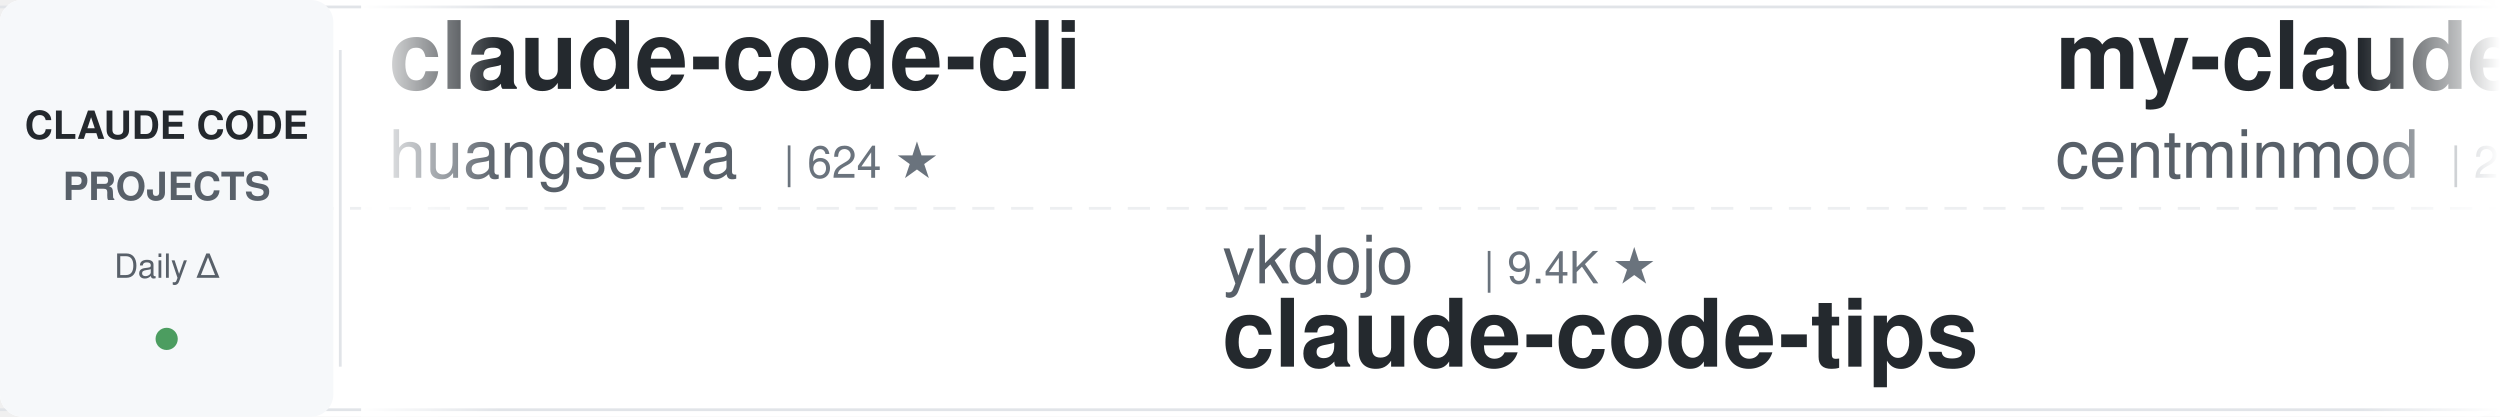
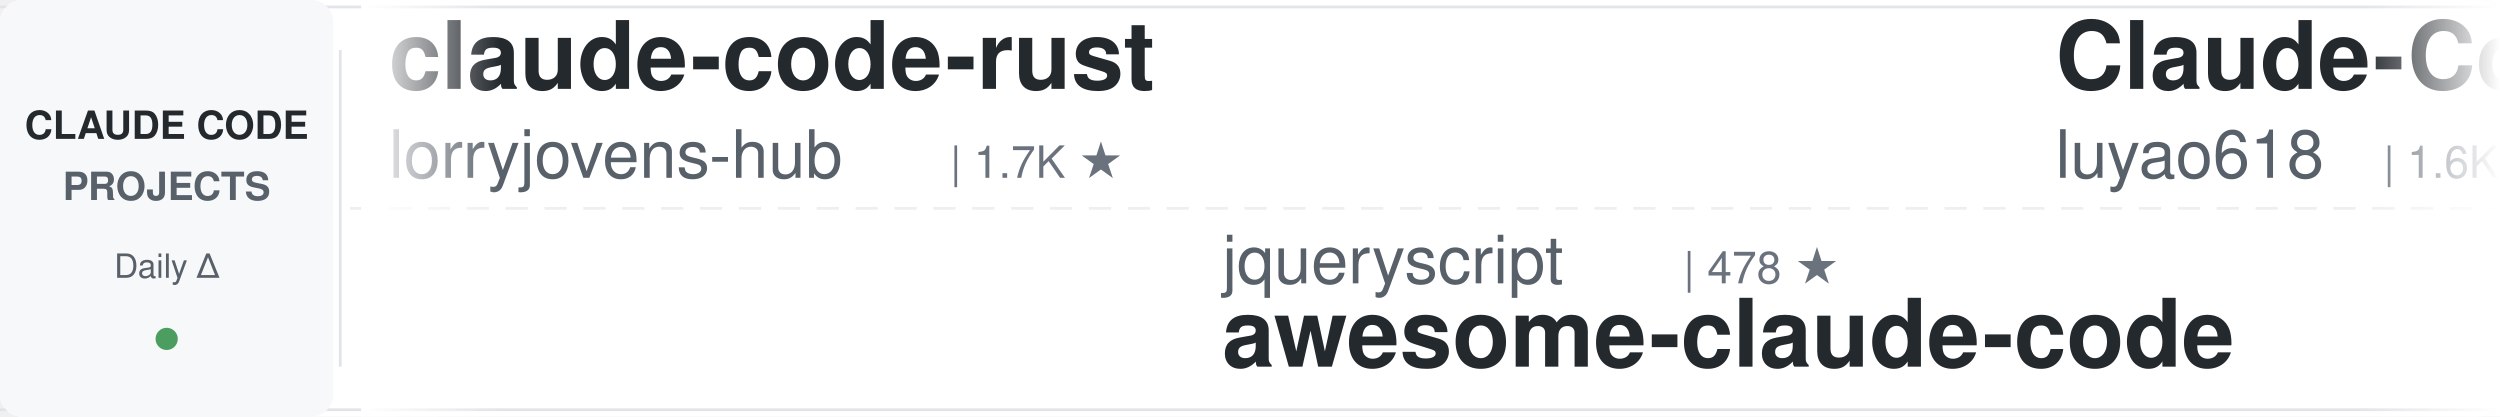
<svg xmlns="http://www.w3.org/2000/svg" width="900" height="150">
  <defs>
    <linearGradient id="leftFade" x1="0%" y1="0%" x2="100%" y2="0%">
      <stop offset="0%" style="stop-color:#ffffff;stop-opacity:1" />
      <stop offset="100%" style="stop-color:#ffffff;stop-opacity:0" />
    </linearGradient>
    <linearGradient id="rightFade" x1="0%" y1="0%" x2="100%" y2="0%">
      <stop offset="0%" style="stop-color:#ffffff;stop-opacity:0" />
      <stop offset="100%" style="stop-color:#ffffff;stop-opacity:1" />
    </linearGradient>
  </defs>
  <rect width="900" height="150" fill="#ffffff" rx="8" />
  <rect x="0" y="2" width="900" height="1" fill="#e1e4e8" />
  <rect x="0" y="147" width="900" height="1" fill="#e1e4e8" />
  <line x1="0" y1="75" x2="900" y2="75" stroke="#e1e4e8" stroke-width="1" stroke-dasharray="8 6" opacity="0.6" />
  <rect x="0" y="0" width="120" height="150" fill="#f6f8fa" rx="8" />
  <text x="60" y="50" font-family="-apple-system, BlinkMacSystemFont, 'Segoe UI', Helvetica, Arial, sans-serif" font-size="14" font-weight="600" fill="#24292e" text-anchor="middle">CLAUDE CODE</text>
  <text x="60" y="72" font-family="-apple-system, BlinkMacSystemFont, 'Segoe UI', Helvetica, Arial, sans-serif" font-size="14" font-weight="600" fill="#586069" text-anchor="middle">PROJECTS</text>
  <text x="60" y="100" font-family="-apple-system, BlinkMacSystemFont, 'Segoe UI', Helvetica, Arial, sans-serif" font-size="12" font-weight="500" fill="#586069" text-anchor="middle">Daily Δ</text>
  <circle cx="60" cy="122" r="4" fill="#22863a" opacity="0.8" />
  <rect x="122" y="18" width="1" height="114" fill="#e1e4e8" />
  <clipPath id="tickerClip">
    <rect x="130" y="0" width="770" height="150" />
  </clipPath>
  <g clip-path="url(#tickerClip)">
    <g id="tickerItems">
      <animateTransform attributeName="transform" attributeType="XML" type="translate" from="0 0" to="-3000 0" dur="54s" repeatCount="indefinite" />
      <g transform="translate(0, 0)">
-         <text x="140" y="32" font-family="-apple-system, BlinkMacSystemFont, 'Segoe UI', Helvetica, Arial, sans-serif" font-size="34" font-weight="600" fill="#24292e">claude-code-cli</text>
-         <text x="140" y="64" font-family="-apple-system, BlinkMacSystemFont, 'Segoe UI', Helvetica, Arial, sans-serif" font-size="24" font-weight="400" fill="#586069">huangserva</text>
-         <text x="282" y="64" font-family="-apple-system, BlinkMacSystemFont, 'Segoe UI', Helvetica, Arial, sans-serif" font-size="16" font-weight="500" fill="#6a737d">| 624 ★</text>
+         <text x="140" y="32" font-family="-apple-system, BlinkMacSystemFont, 'Segoe UI', Helvetica, Arial, sans-serif" font-size="34" font-weight="600" fill="#24292e">claude-code-rust</text>
+         <text x="140" y="64" font-family="-apple-system, BlinkMacSystemFont, 'Segoe UI', Helvetica, Arial, sans-serif" font-size="24" font-weight="400" fill="#586069">lorryjovens-hub</text>
+         <text x="342" y="64" font-family="-apple-system, BlinkMacSystemFont, 'Segoe UI', Helvetica, Arial, sans-serif" font-size="16" font-weight="500" fill="#6a737d">| 1.7K ★</text>
      </g>
      <g transform="translate(300, 0)">
-         <text x="140" y="102" font-family="-apple-system, BlinkMacSystemFont, 'Segoe UI', Helvetica, Arial, sans-serif" font-size="24" font-weight="400" fill="#586069">ykdojo</text>
-         <text x="234" y="102" font-family="-apple-system, BlinkMacSystemFont, 'Segoe UI', Helvetica, Arial, sans-serif" font-size="16" font-weight="500" fill="#6a737d">| 9.4K ★</text>
-         <text x="140" y="132" font-family="-apple-system, BlinkMacSystemFont, 'Segoe UI', Helvetica, Arial, sans-serif" font-size="34" font-weight="600" fill="#24292e">claude-code-tips</text>
+         <text x="140" y="102" font-family="-apple-system, BlinkMacSystemFont, 'Segoe UI', Helvetica, Arial, sans-serif" font-size="24" font-weight="400" fill="#586069">jqueryscript</text>
+         <text x="306" y="102" font-family="-apple-system, BlinkMacSystemFont, 'Segoe UI', Helvetica, Arial, sans-serif" font-size="16" font-weight="500" fill="#6a737d">| 478 ★</text>
+         <text x="140" y="132" font-family="-apple-system, BlinkMacSystemFont, 'Segoe UI', Helvetica, Arial, sans-serif" font-size="34" font-weight="600" fill="#24292e">awesome-claude-code</text>
      </g>
      <g transform="translate(600, 0)">
-         <text x="140" y="32" font-family="-apple-system, BlinkMacSystemFont, 'Segoe UI', Helvetica, Arial, sans-serif" font-size="34" font-weight="600" fill="#24292e">my-claude-code-setup</text>
-         <text x="140" y="64" font-family="-apple-system, BlinkMacSystemFont, 'Segoe UI', Helvetica, Arial, sans-serif" font-size="24" font-weight="400" fill="#586069">centminmod</text>
-         <text x="282" y="64" font-family="-apple-system, BlinkMacSystemFont, 'Segoe UI', Helvetica, Arial, sans-serif" font-size="16" font-weight="500" fill="#6a737d">| 2.5K ★</text>
+         <text x="140" y="32" font-family="-apple-system, BlinkMacSystemFont, 'Segoe UI', Helvetica, Arial, sans-serif" font-size="34" font-weight="600" fill="#24292e">Claude-Code-Source-Study</text>
+         <text x="140" y="64" font-family="-apple-system, BlinkMacSystemFont, 'Segoe UI', Helvetica, Arial, sans-serif" font-size="24" font-weight="400" fill="#586069">luyao618</text>
+         <text x="258" y="64" font-family="-apple-system, BlinkMacSystemFont, 'Segoe UI', Helvetica, Arial, sans-serif" font-size="16" font-weight="500" fill="#6a737d">| 1.6K ★</text>
      </g>
      <g transform="translate(900, 0)">
-         <text x="140" y="102" font-family="-apple-system, BlinkMacSystemFont, 'Segoe UI', Helvetica, Arial, sans-serif" font-size="24" font-weight="400" fill="#586069">lintsinghua</text>
-         <text x="294" y="102" font-family="-apple-system, BlinkMacSystemFont, 'Segoe UI', Helvetica, Arial, sans-serif" font-size="16" font-weight="500" fill="#6a737d">| 4.0K ★</text>
-         <text x="140" y="132" font-family="-apple-system, BlinkMacSystemFont, 'Segoe UI', Helvetica, Arial, sans-serif" font-size="34" font-weight="600" fill="#24292e">claude-code-book</text>
+         <text x="140" y="102" font-family="-apple-system, BlinkMacSystemFont, 'Segoe UI', Helvetica, Arial, sans-serif" font-size="24" font-weight="400" fill="#586069">disler</text>
+         <text x="234" y="102" font-family="-apple-system, BlinkMacSystemFont, 'Segoe UI', Helvetica, Arial, sans-serif" font-size="16" font-weight="500" fill="#6a737d">| 3.9K ★</text>
+         <text x="140" y="132" font-family="-apple-system, BlinkMacSystemFont, 'Segoe UI', Helvetica, Arial, sans-serif" font-size="34" font-weight="600" fill="#24292e">claude-code-hooks-master...</text>
      </g>
      <g transform="translate(1200, 0)">
-         <text x="140" y="32" font-family="-apple-system, BlinkMacSystemFont, 'Segoe UI', Helvetica, Arial, sans-serif" font-size="34" font-weight="600" fill="#24292e">claude-code-workflows</text>
-         <text x="140" y="64" font-family="-apple-system, BlinkMacSystemFont, 'Segoe UI', Helvetica, Arial, sans-serif" font-size="24" font-weight="400" fill="#586069">OneRedOak</text>
-         <text x="270" y="64" font-family="-apple-system, BlinkMacSystemFont, 'Segoe UI', Helvetica, Arial, sans-serif" font-size="16" font-weight="500" fill="#6a737d">| 3.9K ★</text>
+         <text x="140" y="32" font-family="-apple-system, BlinkMacSystemFont, 'Segoe UI', Helvetica, Arial, sans-serif" font-size="34" font-weight="600" fill="#24292e">claude-code-security-rev...</text>
+         <text x="140" y="64" font-family="-apple-system, BlinkMacSystemFont, 'Segoe UI', Helvetica, Arial, sans-serif" font-size="24" font-weight="400" fill="#586069">anthropics</text>
+         <text x="282" y="64" font-family="-apple-system, BlinkMacSystemFont, 'Segoe UI', Helvetica, Arial, sans-serif" font-size="16" font-weight="500" fill="#6a737d">| 5.6K ★</text>
      </g>
      <g transform="translate(1500, 0)">
-         <text x="140" y="102" font-family="-apple-system, BlinkMacSystemFont, 'Segoe UI', Helvetica, Arial, sans-serif" font-size="24" font-weight="400" fill="#586069">huangjia2019</text>
-         <text x="306" y="102" font-family="-apple-system, BlinkMacSystemFont, 'Segoe UI', Helvetica, Arial, sans-serif" font-size="16" font-weight="500" fill="#6a737d">| 1.0K ★</text>
-         <text x="140" y="132" font-family="-apple-system, BlinkMacSystemFont, 'Segoe UI', Helvetica, Arial, sans-serif" font-size="34" font-weight="600" fill="#24292e">claude-code-engineering</text>
+         <text x="140" y="102" font-family="-apple-system, BlinkMacSystemFont, 'Segoe UI', Helvetica, Arial, sans-serif" font-size="24" font-weight="400" fill="#586069">jeremylongshore</text>
+         <text x="342" y="102" font-family="-apple-system, BlinkMacSystemFont, 'Segoe UI', Helvetica, Arial, sans-serif" font-size="16" font-weight="500" fill="#6a737d">| 2.6K ★</text>
+         <text x="140" y="132" font-family="-apple-system, BlinkMacSystemFont, 'Segoe UI', Helvetica, Arial, sans-serif" font-size="34" font-weight="600" fill="#24292e">claude-code-plugins-plus...</text>
      </g>
      <g transform="translate(1800, 0)">
-         <text x="140" y="32" font-family="-apple-system, BlinkMacSystemFont, 'Segoe UI', Helvetica, Arial, sans-serif" font-size="34" font-weight="600" fill="#24292e">claude-coder</text>
-         <text x="140" y="64" font-family="-apple-system, BlinkMacSystemFont, 'Segoe UI', Helvetica, Arial, sans-serif" font-size="24" font-weight="400" fill="#586069">kodu-ai</text>
-         <text x="246" y="64" font-family="-apple-system, BlinkMacSystemFont, 'Segoe UI', Helvetica, Arial, sans-serif" font-size="16" font-weight="500" fill="#6a737d">| 5.3K ★</text>
+         <text x="140" y="32" font-family="-apple-system, BlinkMacSystemFont, 'Segoe UI', Helvetica, Arial, sans-serif" font-size="34" font-weight="600" fill="#24292e">claude-code-source</text>
+         <text x="140" y="64" font-family="-apple-system, BlinkMacSystemFont, 'Segoe UI', Helvetica, Arial, sans-serif" font-size="24" font-weight="400" fill="#586069">hangsman</text>
+         <text x="258" y="64" font-family="-apple-system, BlinkMacSystemFont, 'Segoe UI', Helvetica, Arial, sans-serif" font-size="16" font-weight="500" fill="#6a737d">| 787 ★</text>
      </g>
      <g transform="translate(2100, 0)">
-         <text x="140" y="102" font-family="-apple-system, BlinkMacSystemFont, 'Segoe UI', Helvetica, Arial, sans-serif" font-size="24" font-weight="400" fill="#586069">zebbern</text>
-         <text x="246" y="102" font-family="-apple-system, BlinkMacSystemFont, 'Segoe UI', Helvetica, Arial, sans-serif" font-size="16" font-weight="500" fill="#6a737d">| 4.4K ★</text>
-         <text x="140" y="132" font-family="-apple-system, BlinkMacSystemFont, 'Segoe UI', Helvetica, Arial, sans-serif" font-size="34" font-weight="600" fill="#24292e">claude-code-guide</text>
+         <text x="140" y="102" font-family="-apple-system, BlinkMacSystemFont, 'Segoe UI', Helvetica, Arial, sans-serif" font-size="24" font-weight="400" fill="#586069">wanshuiyin</text>
+         <text x="282" y="102" font-family="-apple-system, BlinkMacSystemFont, 'Segoe UI', Helvetica, Arial, sans-serif" font-size="16" font-weight="500" fill="#6a737d">| 13.9K ★</text>
+         <text x="140" y="132" font-family="-apple-system, BlinkMacSystemFont, 'Segoe UI', Helvetica, Arial, sans-serif" font-size="34" font-weight="600" fill="#24292e">Auto-claude-code-researc...</text>
      </g>
      <g transform="translate(2400, 0)">
-         <text x="140" y="32" font-family="-apple-system, BlinkMacSystemFont, 'Segoe UI', Helvetica, Arial, sans-serif" font-size="34" font-weight="600" fill="#24292e">claude-code-reverse</text>
-         <text x="140" y="64" font-family="-apple-system, BlinkMacSystemFont, 'Segoe UI', Helvetica, Arial, sans-serif" font-size="24" font-weight="400" fill="#586069">Yuyz0112</text>
-         <text x="258" y="64" font-family="-apple-system, BlinkMacSystemFont, 'Segoe UI', Helvetica, Arial, sans-serif" font-size="16" font-weight="500" fill="#6a737d">| 2.4K ★</text>
+         <text x="140" y="32" font-family="-apple-system, BlinkMacSystemFont, 'Segoe UI', Helvetica, Arial, sans-serif" font-size="34" font-weight="600" fill="#24292e">Claude-Code-Usage-Monito...</text>
+         <text x="140" y="64" font-family="-apple-system, BlinkMacSystemFont, 'Segoe UI', Helvetica, Arial, sans-serif" font-size="24" font-weight="400" fill="#586069">Maciek-roboblog</text>
+         <text x="342" y="64" font-family="-apple-system, BlinkMacSystemFont, 'Segoe UI', Helvetica, Arial, sans-serif" font-size="16" font-weight="500" fill="#6a737d">| 8.5K ★</text>
      </g>
      <g transform="translate(2700, 0)">
-         <text x="140" y="102" font-family="-apple-system, BlinkMacSystemFont, 'Segoe UI', Helvetica, Arial, sans-serif" font-size="24" font-weight="400" fill="#586069">Piebald-AI</text>
-         <text x="282" y="102" font-family="-apple-system, BlinkMacSystemFont, 'Segoe UI', Helvetica, Arial, sans-serif" font-size="16" font-weight="500" fill="#6a737d">| 12.0K ★</text>
-         <text x="140" y="132" font-family="-apple-system, BlinkMacSystemFont, 'Segoe UI', Helvetica, Arial, sans-serif" font-size="34" font-weight="600" fill="#24292e">claude-code-system-promp...</text>
+         <text x="140" y="102" font-family="-apple-system, BlinkMacSystemFont, 'Segoe UI', Helvetica, Arial, sans-serif" font-size="24" font-weight="400" fill="#586069">pedrohcgs</text>
+         <text x="270" y="102" font-family="-apple-system, BlinkMacSystemFont, 'Segoe UI', Helvetica, Arial, sans-serif" font-size="16" font-weight="500" fill="#6a737d">| 1.4K ★</text>
+         <text x="140" y="132" font-family="-apple-system, BlinkMacSystemFont, 'Segoe UI', Helvetica, Arial, sans-serif" font-size="34" font-weight="600" fill="#24292e">claude-code-my-workflow</text>
      </g>
      <g transform="translate(3000, 0)">
-         <text x="140" y="32" font-family="-apple-system, BlinkMacSystemFont, 'Segoe UI', Helvetica, Arial, sans-serif" font-size="34" font-weight="600" fill="#24292e">claude-code-cli</text>
-         <text x="140" y="64" font-family="-apple-system, BlinkMacSystemFont, 'Segoe UI', Helvetica, Arial, sans-serif" font-size="24" font-weight="400" fill="#586069">huangserva</text>
-         <text x="282" y="64" font-family="-apple-system, BlinkMacSystemFont, 'Segoe UI', Helvetica, Arial, sans-serif" font-size="16" font-weight="500" fill="#6a737d">| 624 ★</text>
+         <text x="140" y="32" font-family="-apple-system, BlinkMacSystemFont, 'Segoe UI', Helvetica, Arial, sans-serif" font-size="34" font-weight="600" fill="#24292e">claude-code-rust</text>
+         <text x="140" y="64" font-family="-apple-system, BlinkMacSystemFont, 'Segoe UI', Helvetica, Arial, sans-serif" font-size="24" font-weight="400" fill="#586069">lorryjovens-hub</text>
+         <text x="342" y="64" font-family="-apple-system, BlinkMacSystemFont, 'Segoe UI', Helvetica, Arial, sans-serif" font-size="16" font-weight="500" fill="#6a737d">| 1.7K ★</text>
      </g>
      <g transform="translate(3300, 0)">
-         <text x="140" y="102" font-family="-apple-system, BlinkMacSystemFont, 'Segoe UI', Helvetica, Arial, sans-serif" font-size="24" font-weight="400" fill="#586069">ykdojo</text>
-         <text x="234" y="102" font-family="-apple-system, BlinkMacSystemFont, 'Segoe UI', Helvetica, Arial, sans-serif" font-size="16" font-weight="500" fill="#6a737d">| 9.4K ★</text>
-         <text x="140" y="132" font-family="-apple-system, BlinkMacSystemFont, 'Segoe UI', Helvetica, Arial, sans-serif" font-size="34" font-weight="600" fill="#24292e">claude-code-tips</text>
+         <text x="140" y="102" font-family="-apple-system, BlinkMacSystemFont, 'Segoe UI', Helvetica, Arial, sans-serif" font-size="24" font-weight="400" fill="#586069">jqueryscript</text>
+         <text x="306" y="102" font-family="-apple-system, BlinkMacSystemFont, 'Segoe UI', Helvetica, Arial, sans-serif" font-size="16" font-weight="500" fill="#6a737d">| 478 ★</text>
+         <text x="140" y="132" font-family="-apple-system, BlinkMacSystemFont, 'Segoe UI', Helvetica, Arial, sans-serif" font-size="34" font-weight="600" fill="#24292e">awesome-claude-code</text>
      </g>
      <g transform="translate(3600, 0)">
-         <text x="140" y="32" font-family="-apple-system, BlinkMacSystemFont, 'Segoe UI', Helvetica, Arial, sans-serif" font-size="34" font-weight="600" fill="#24292e">my-claude-code-setup</text>
-         <text x="140" y="64" font-family="-apple-system, BlinkMacSystemFont, 'Segoe UI', Helvetica, Arial, sans-serif" font-size="24" font-weight="400" fill="#586069">centminmod</text>
-         <text x="282" y="64" font-family="-apple-system, BlinkMacSystemFont, 'Segoe UI', Helvetica, Arial, sans-serif" font-size="16" font-weight="500" fill="#6a737d">| 2.5K ★</text>
+         <text x="140" y="32" font-family="-apple-system, BlinkMacSystemFont, 'Segoe UI', Helvetica, Arial, sans-serif" font-size="34" font-weight="600" fill="#24292e">Claude-Code-Source-Study</text>
+         <text x="140" y="64" font-family="-apple-system, BlinkMacSystemFont, 'Segoe UI', Helvetica, Arial, sans-serif" font-size="24" font-weight="400" fill="#586069">luyao618</text>
+         <text x="258" y="64" font-family="-apple-system, BlinkMacSystemFont, 'Segoe UI', Helvetica, Arial, sans-serif" font-size="16" font-weight="500" fill="#6a737d">| 1.6K ★</text>
      </g>
      <g transform="translate(3900, 0)">
-         <text x="140" y="102" font-family="-apple-system, BlinkMacSystemFont, 'Segoe UI', Helvetica, Arial, sans-serif" font-size="24" font-weight="400" fill="#586069">lintsinghua</text>
-         <text x="294" y="102" font-family="-apple-system, BlinkMacSystemFont, 'Segoe UI', Helvetica, Arial, sans-serif" font-size="16" font-weight="500" fill="#6a737d">| 4.0K ★</text>
-         <text x="140" y="132" font-family="-apple-system, BlinkMacSystemFont, 'Segoe UI', Helvetica, Arial, sans-serif" font-size="34" font-weight="600" fill="#24292e">claude-code-book</text>
+         <text x="140" y="102" font-family="-apple-system, BlinkMacSystemFont, 'Segoe UI', Helvetica, Arial, sans-serif" font-size="24" font-weight="400" fill="#586069">disler</text>
+         <text x="234" y="102" font-family="-apple-system, BlinkMacSystemFont, 'Segoe UI', Helvetica, Arial, sans-serif" font-size="16" font-weight="500" fill="#6a737d">| 3.9K ★</text>
+         <text x="140" y="132" font-family="-apple-system, BlinkMacSystemFont, 'Segoe UI', Helvetica, Arial, sans-serif" font-size="34" font-weight="600" fill="#24292e">claude-code-hooks-master...</text>
      </g>
    </g>
  </g>
  <rect x="130" y="0" width="50" height="150" fill="url(#leftFade)" />
  <rect x="850" y="0" width="50" height="150" fill="url(#rightFade)" />
</svg>
